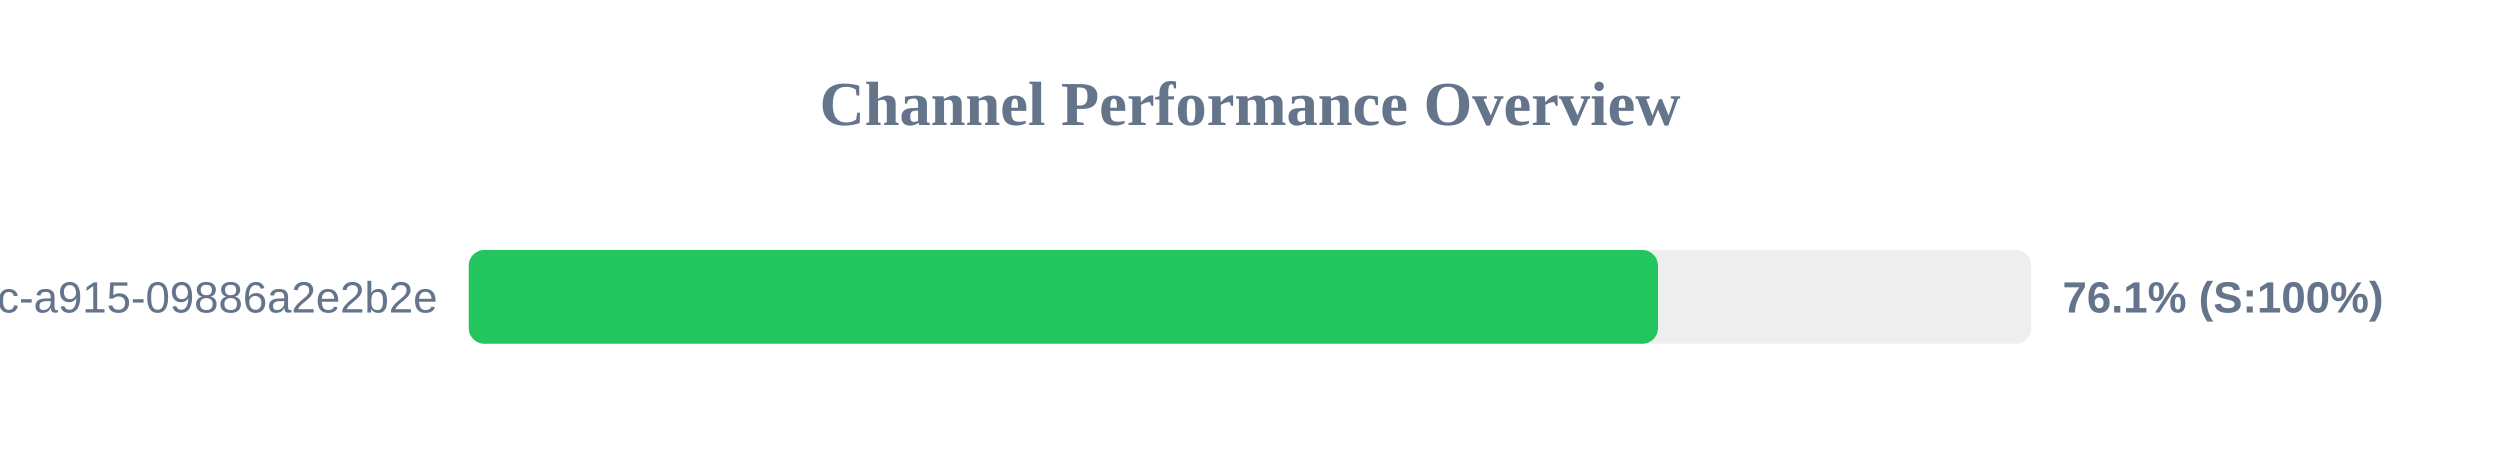
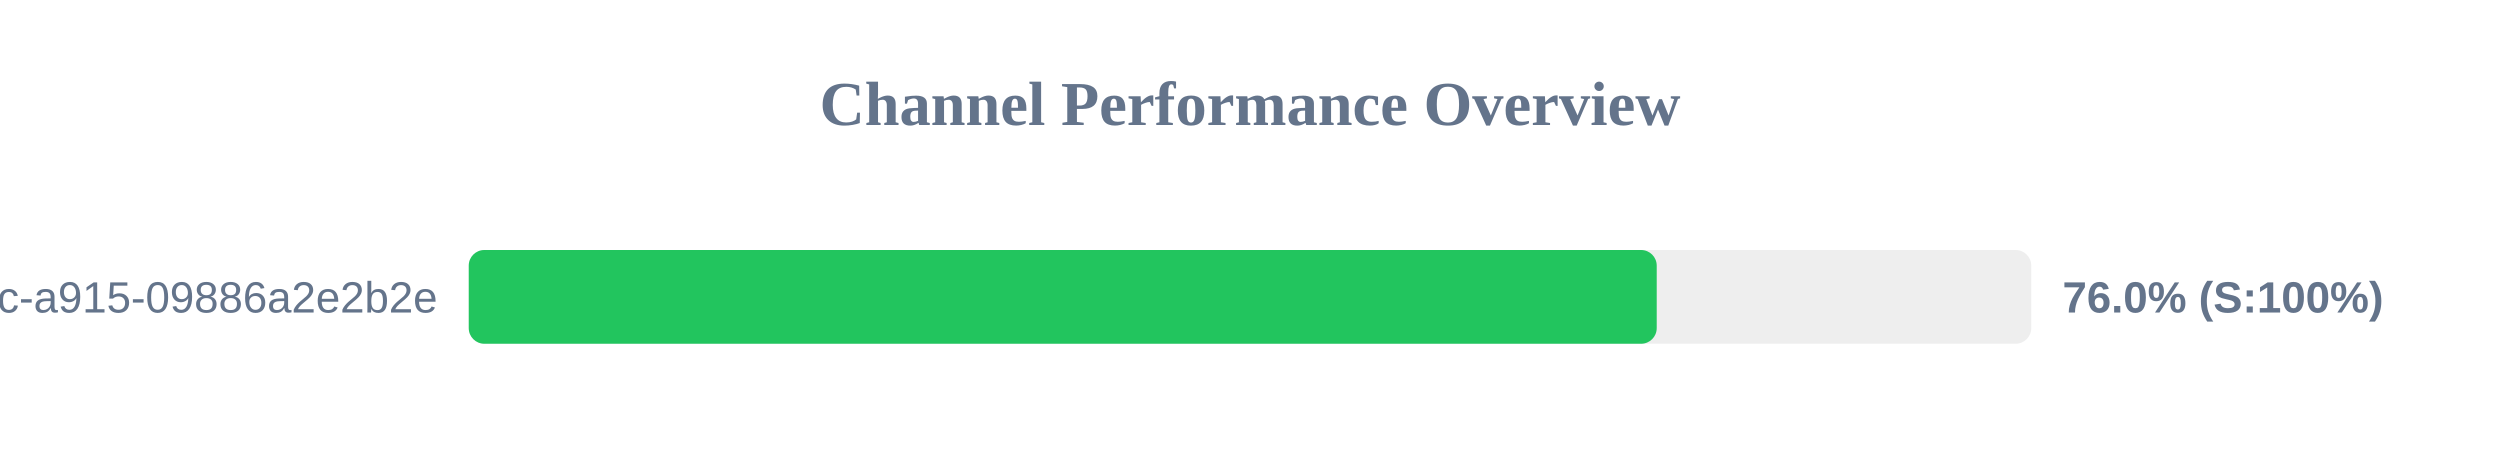
<svg xmlns="http://www.w3.org/2000/svg" width="800" height="150" version="1.1">
  <style>
        .row { font: 14px Arial; fill: #64748b; }
        .score { font: bold 14px Arial; fill: #64748b; }
    </style>
  <text x="400" y="40" text-anchor="middle" font-size="20px" font-weight="bold" fill="#64748b">Channel Performance Overview</text>
  <rect x="150" y="80" width="500" height="30" fill="#eee" rx="5" />
-   <rect x="150" y="80" width="380.55" height="30" fill="#22c55e" rx="5" />
+   <rect x="150" y="80" width="380.15" height="30" fill="#22c55e" rx="5" />
  <text x="140" y="100" text-anchor="end" class="row">?uuid=52816135-d3bc-46bc-a915-09886a2e2b2e</text>
-   <text x="660" y="100" text-anchor="start" class="score">76.1% (S:100%)</text>
+   <text x="660" y="100" text-anchor="start" class="score">76.0% (S:100%)</text>
</svg>
